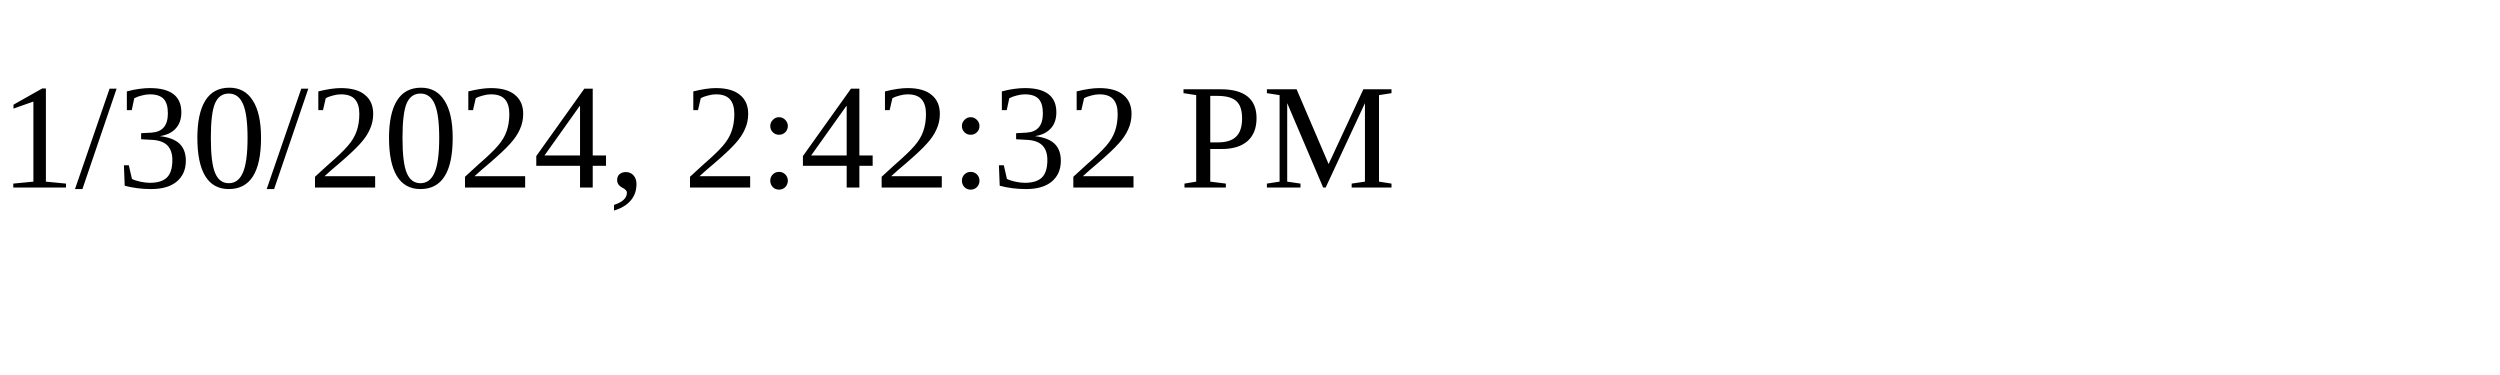
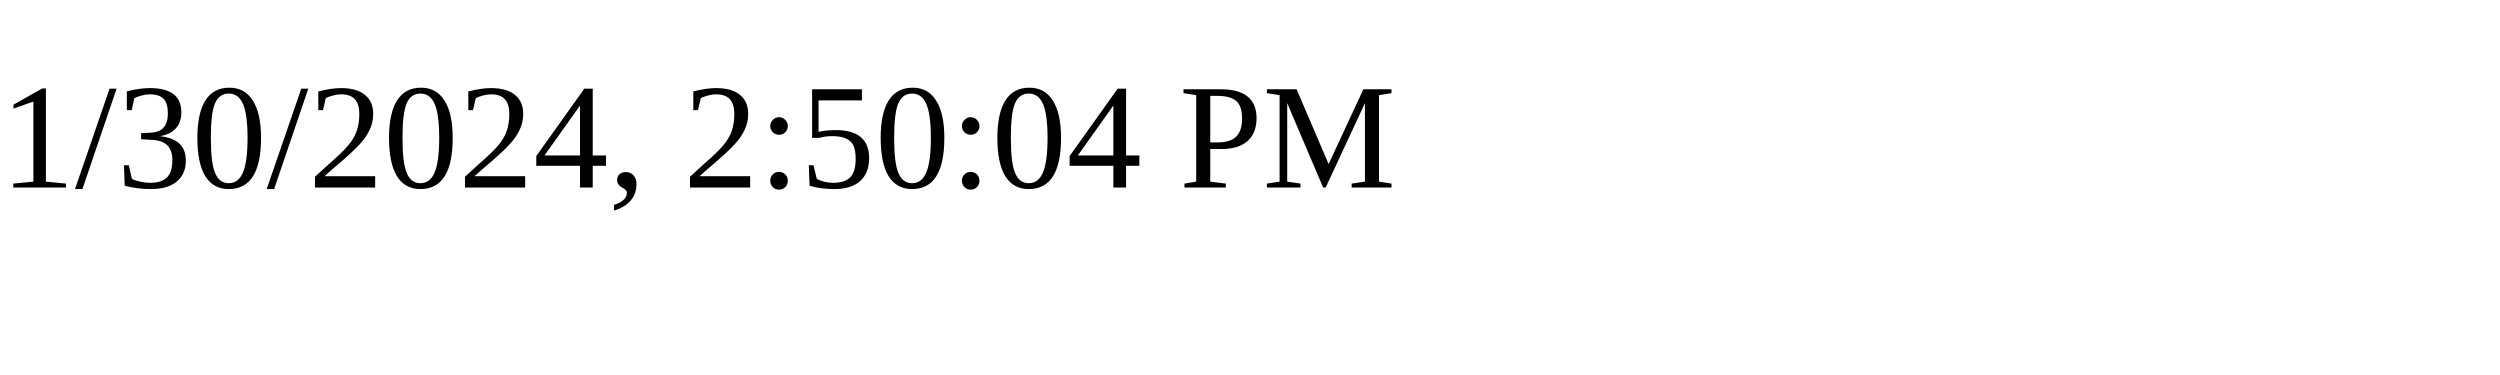
<svg xmlns="http://www.w3.org/2000/svg" height="30" width="200">
-   <text x="0" y="15">1/30/2024, 2:42:32 PM</text>
+   <text x="0" y="15">1/30/2024, 2:50:04 PM</text>
</svg>
